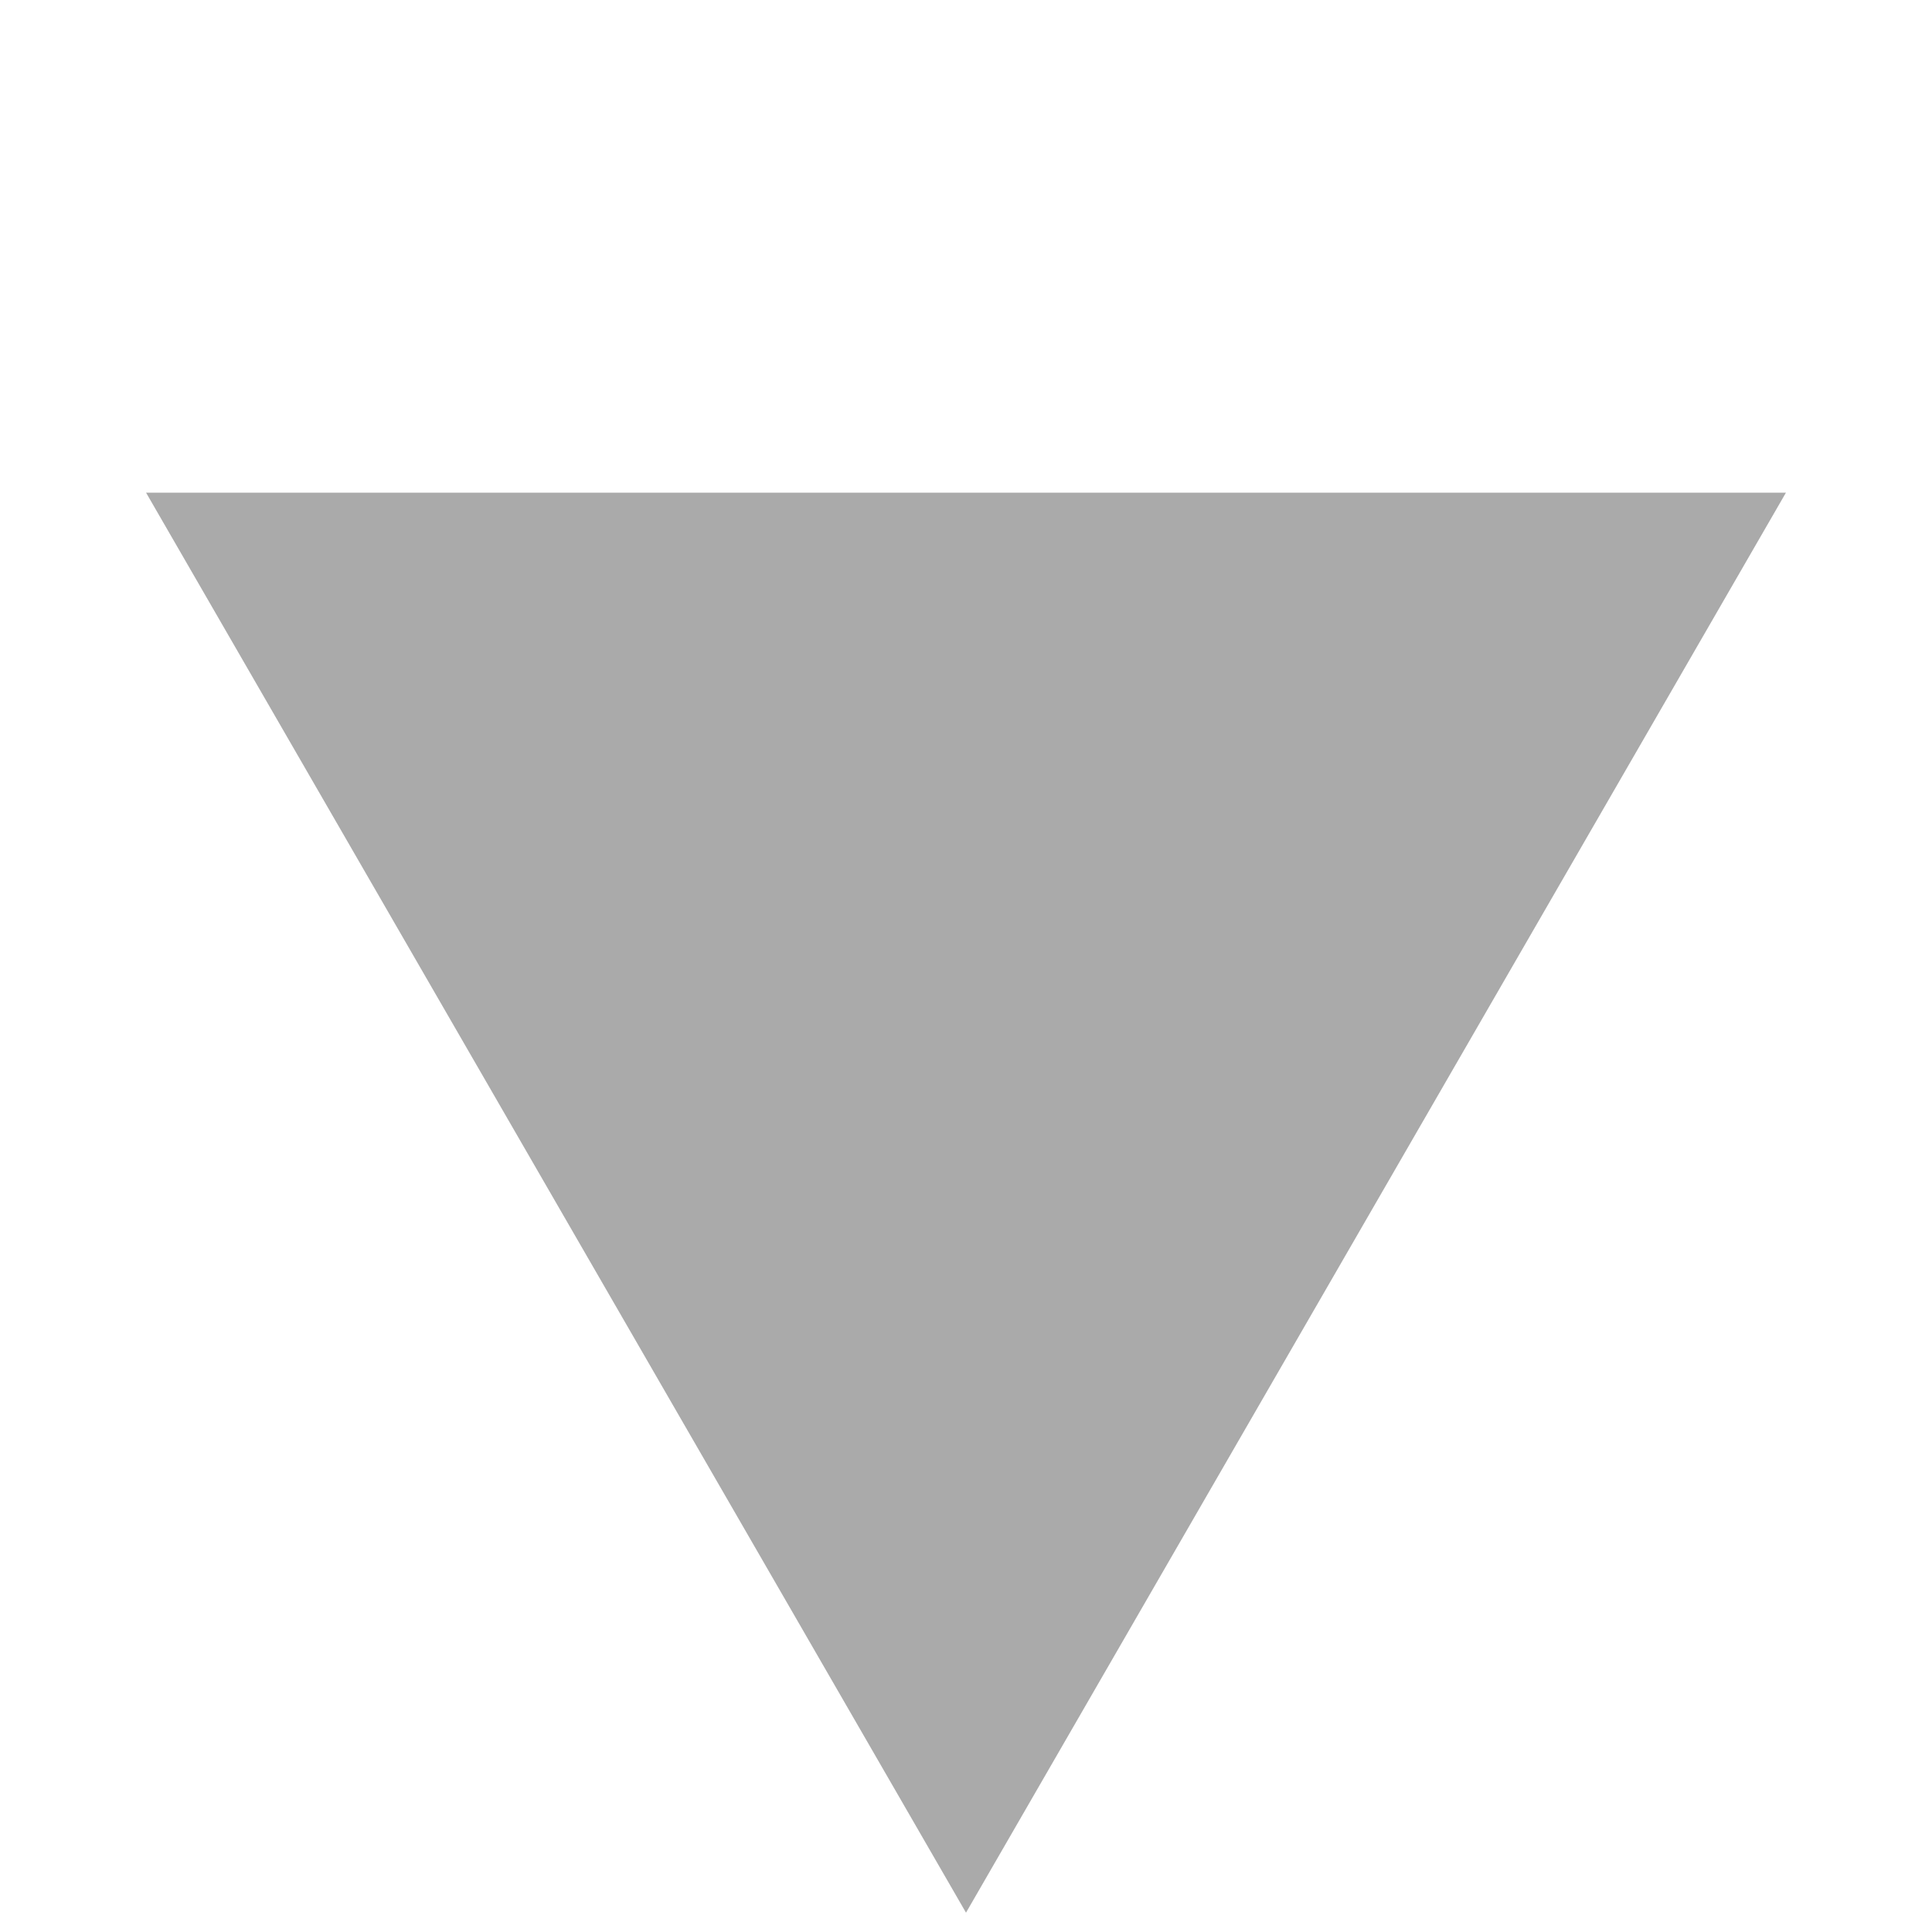
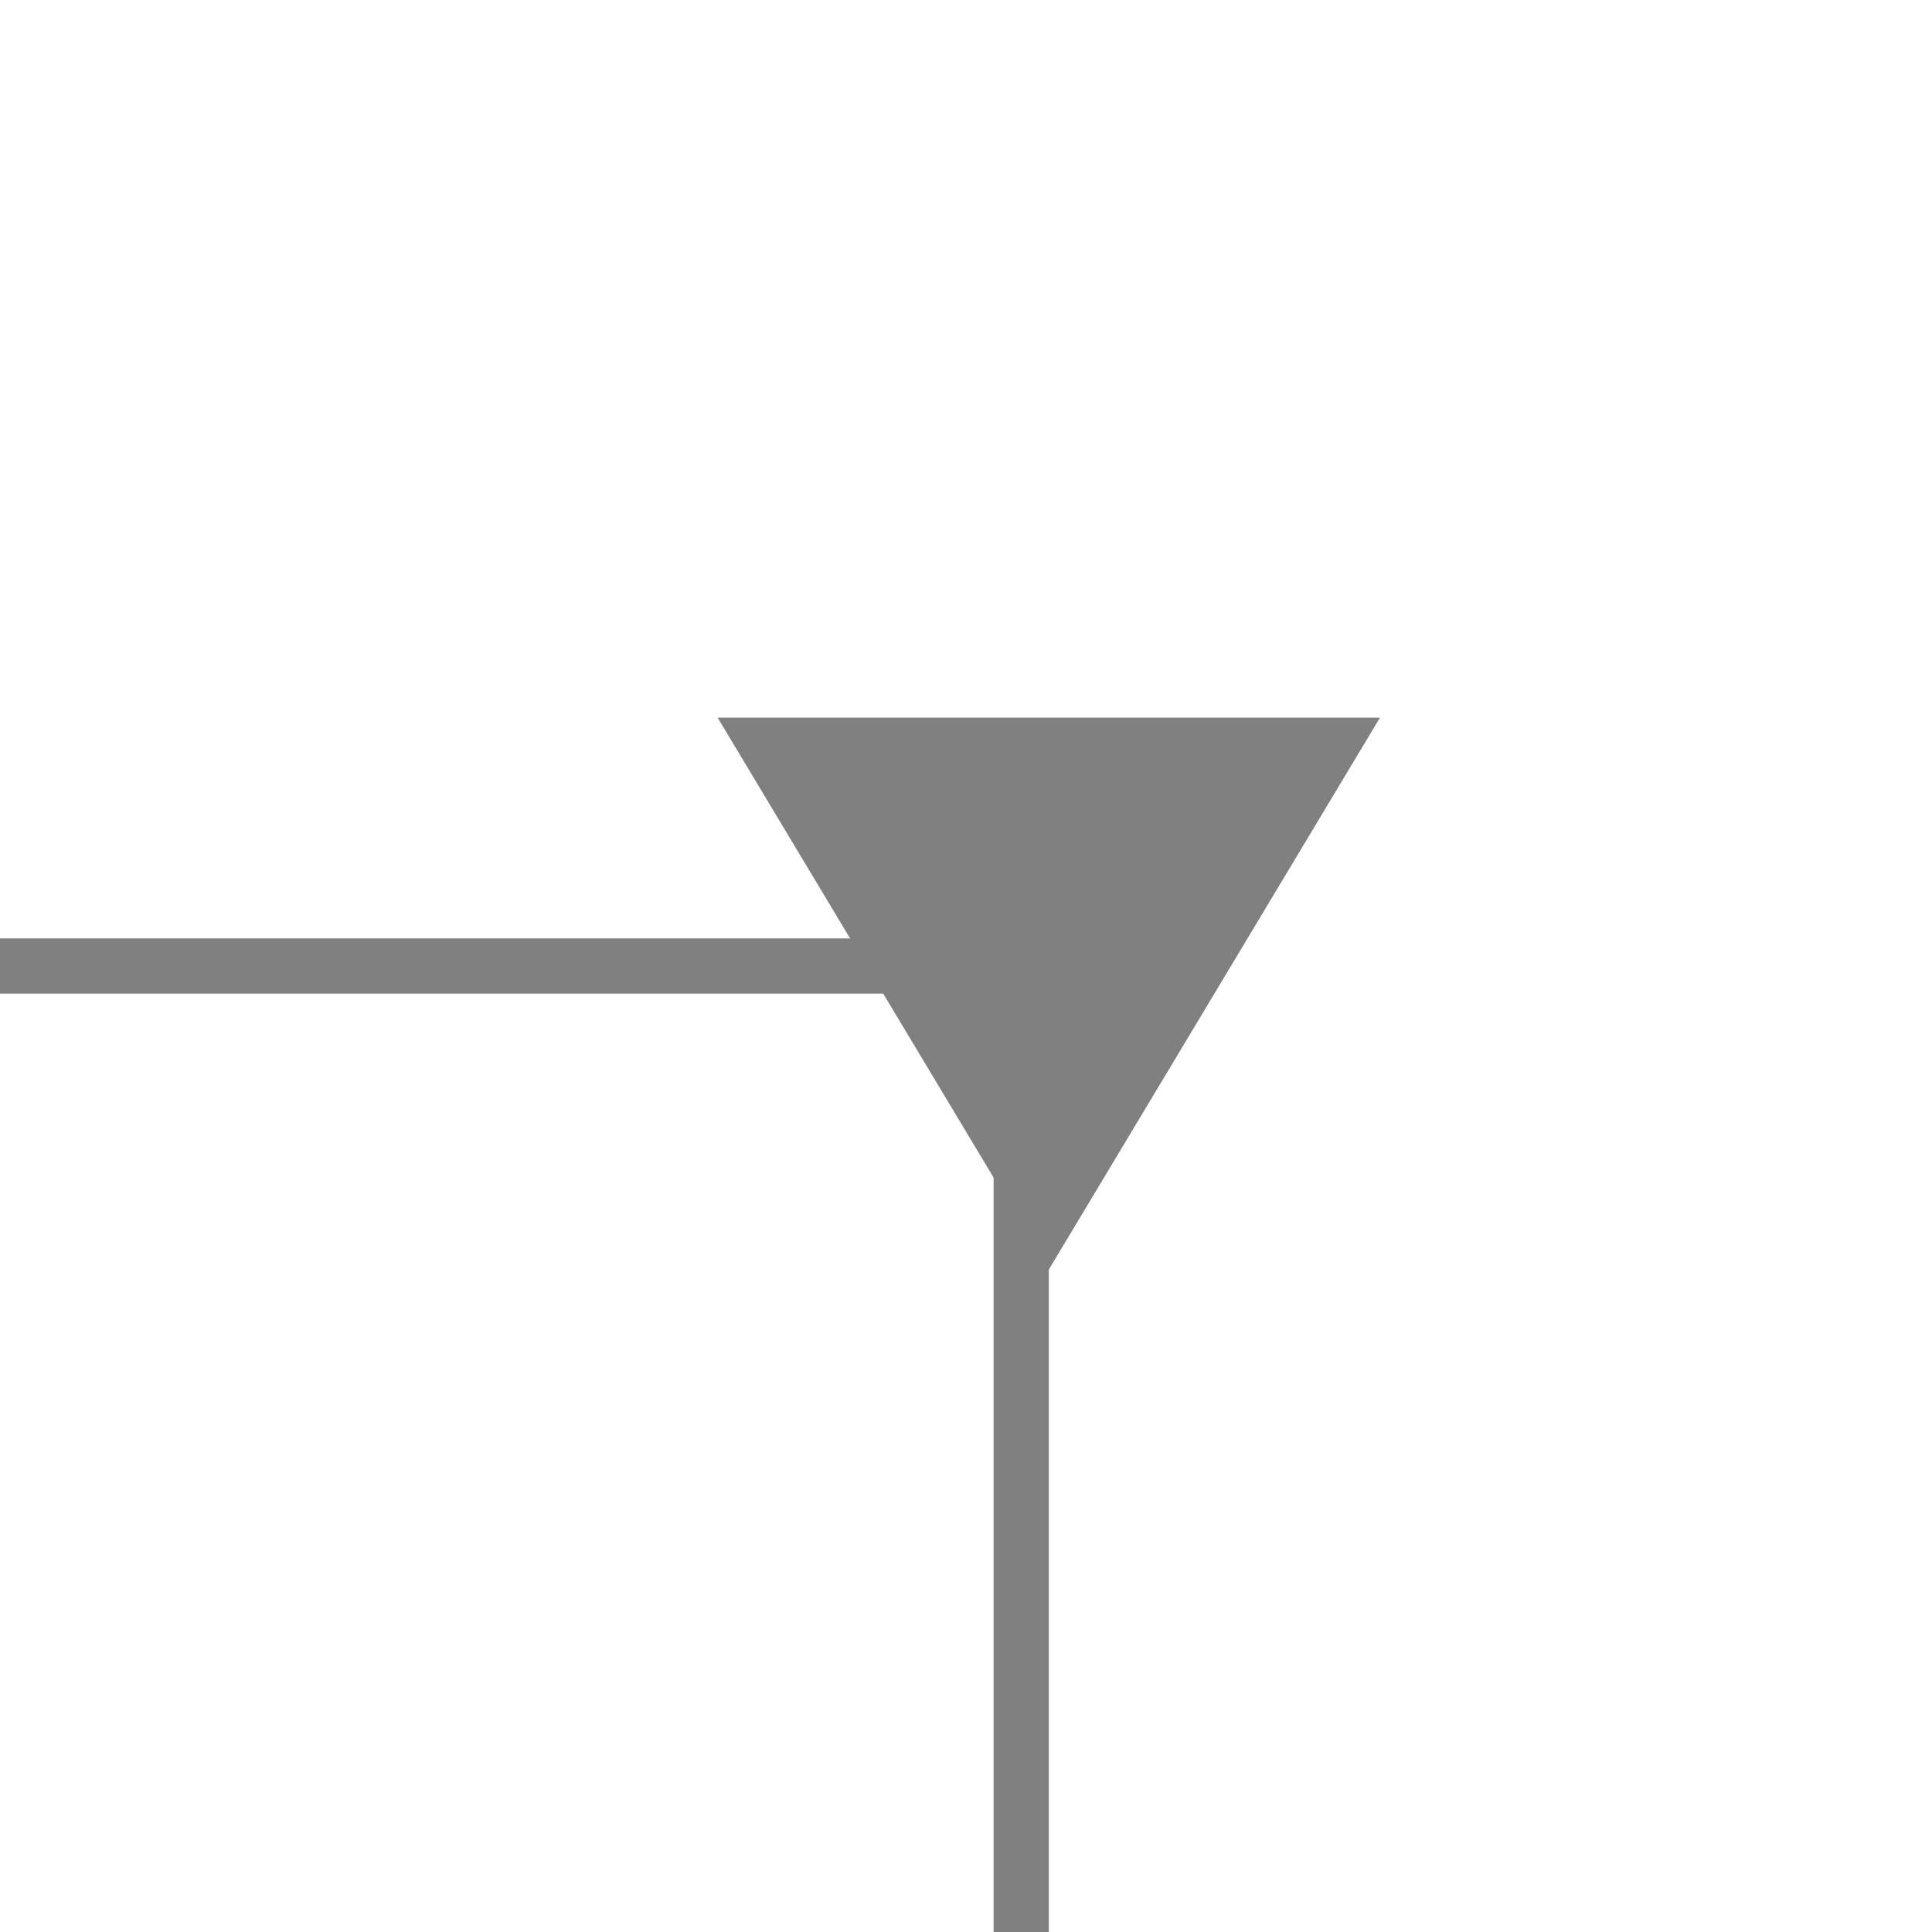
- <svg xmlns="http://www.w3.org/2000/svg" version="1.1" width="100" height="100">
-   <path d="M50 99L7.56 25.5L92.44 25.5z" fill="#aaaaaa" />
+ <svg xmlns="http://www.w3.org/2000/svg" width="35px" height="35px" viewBox="0 0 35 35" version="1.1">
+   <defs />
+   <g id="Page-1" stroke="none" stroke-width="1" fill="none" fill-rule="evenodd">
+     <path d="M0.5,17.5 L18.5,17.5" id="Line" stroke="#808080" stroke-linecap="square" />
+     <polyline id="Line" stroke="#808080" stroke-linecap="square" points="18.5 15 18.5 23.747 18.5 35" />
+     <polygon id="Triangle" fill="#808080" transform="translate(19, 18) scale(1, -1) translate(-19, -18) " points="19 13 25 23 13 23" />
+   </g>
</svg>
